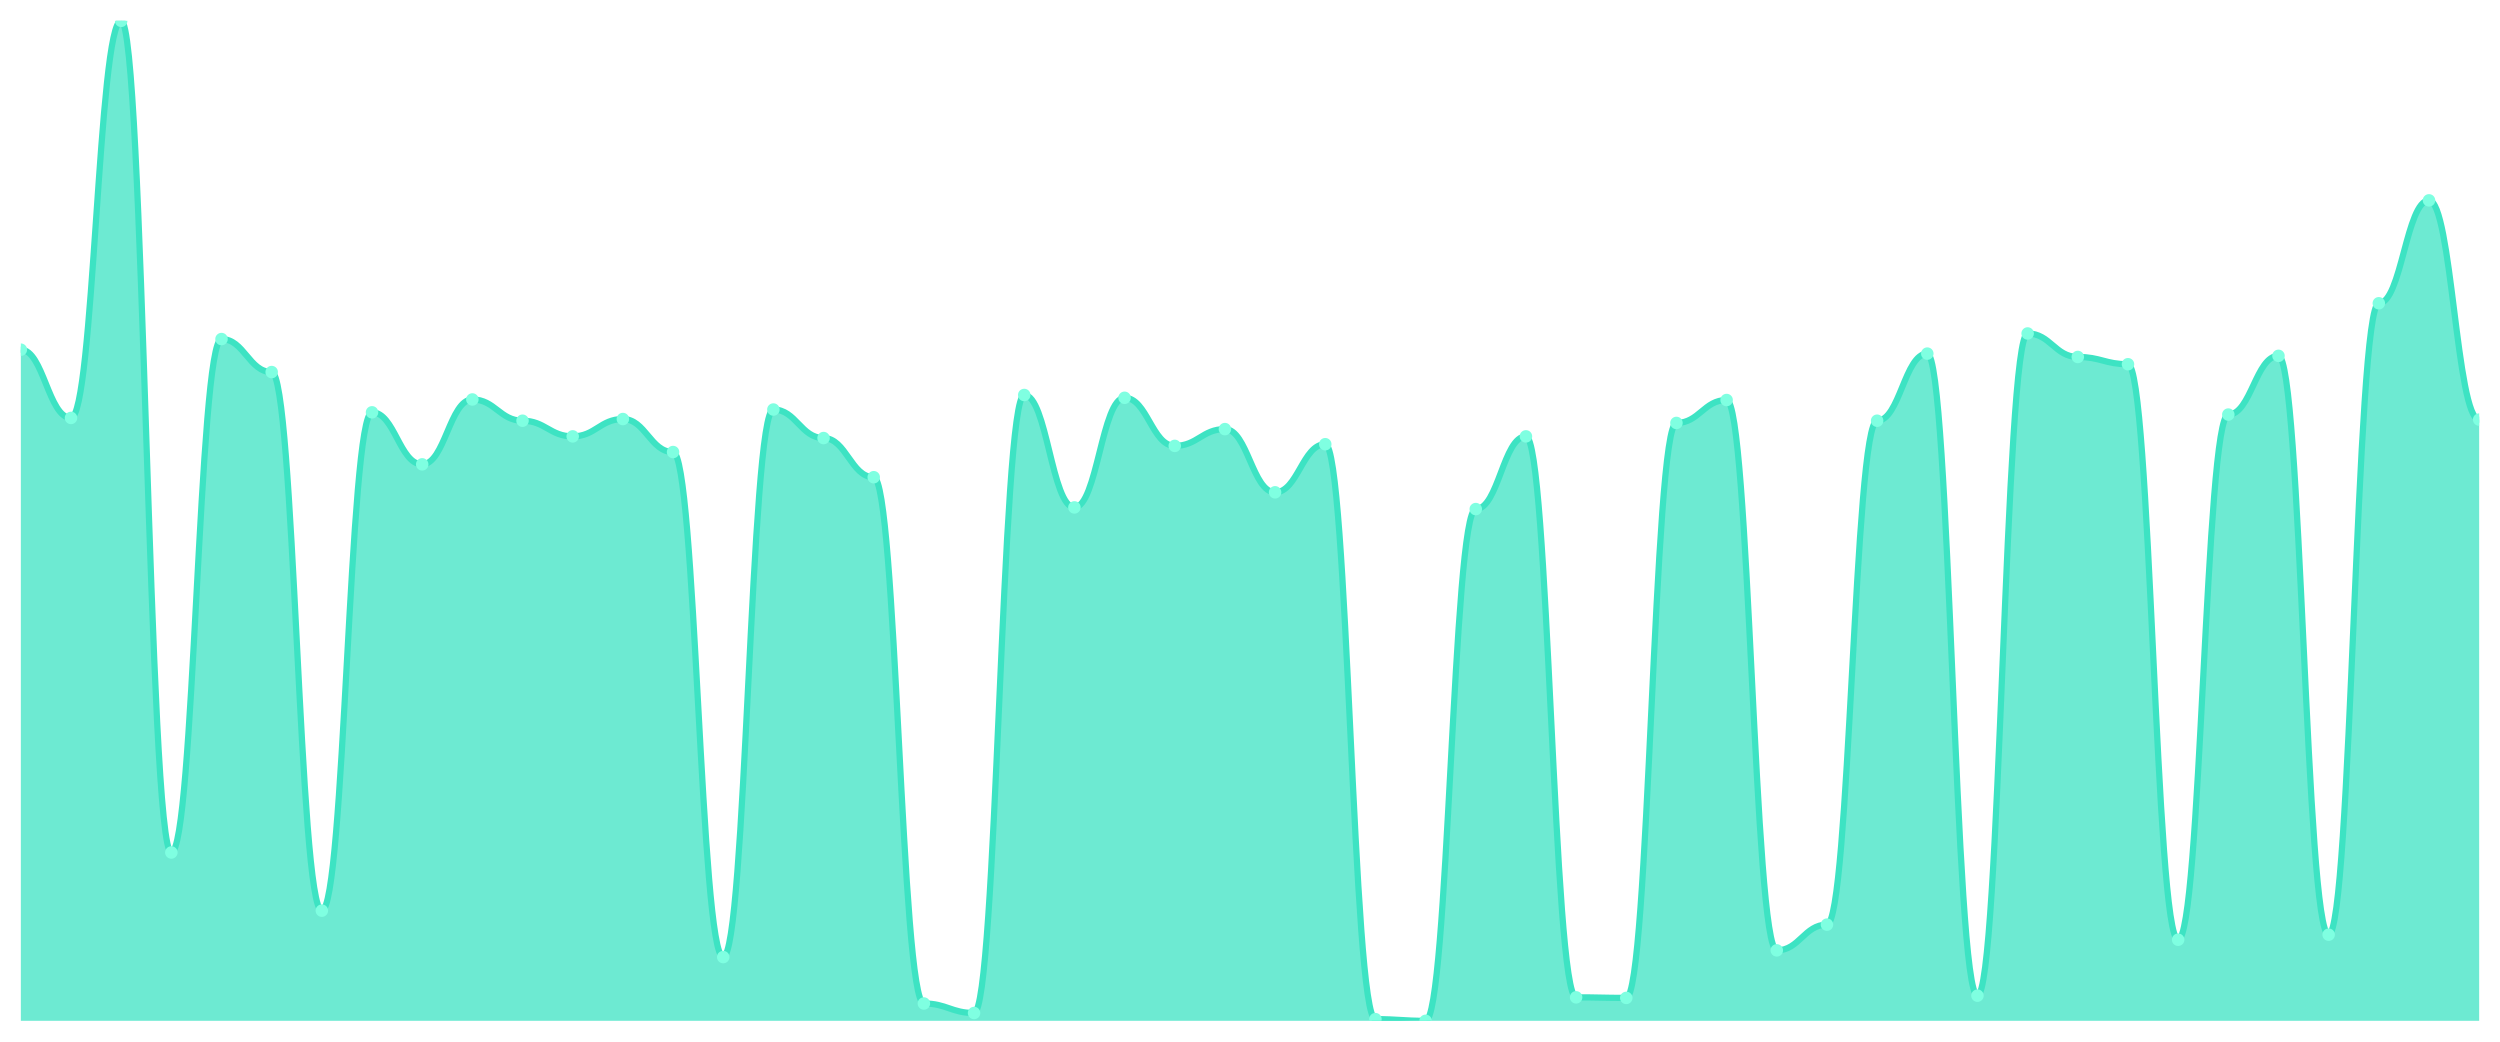
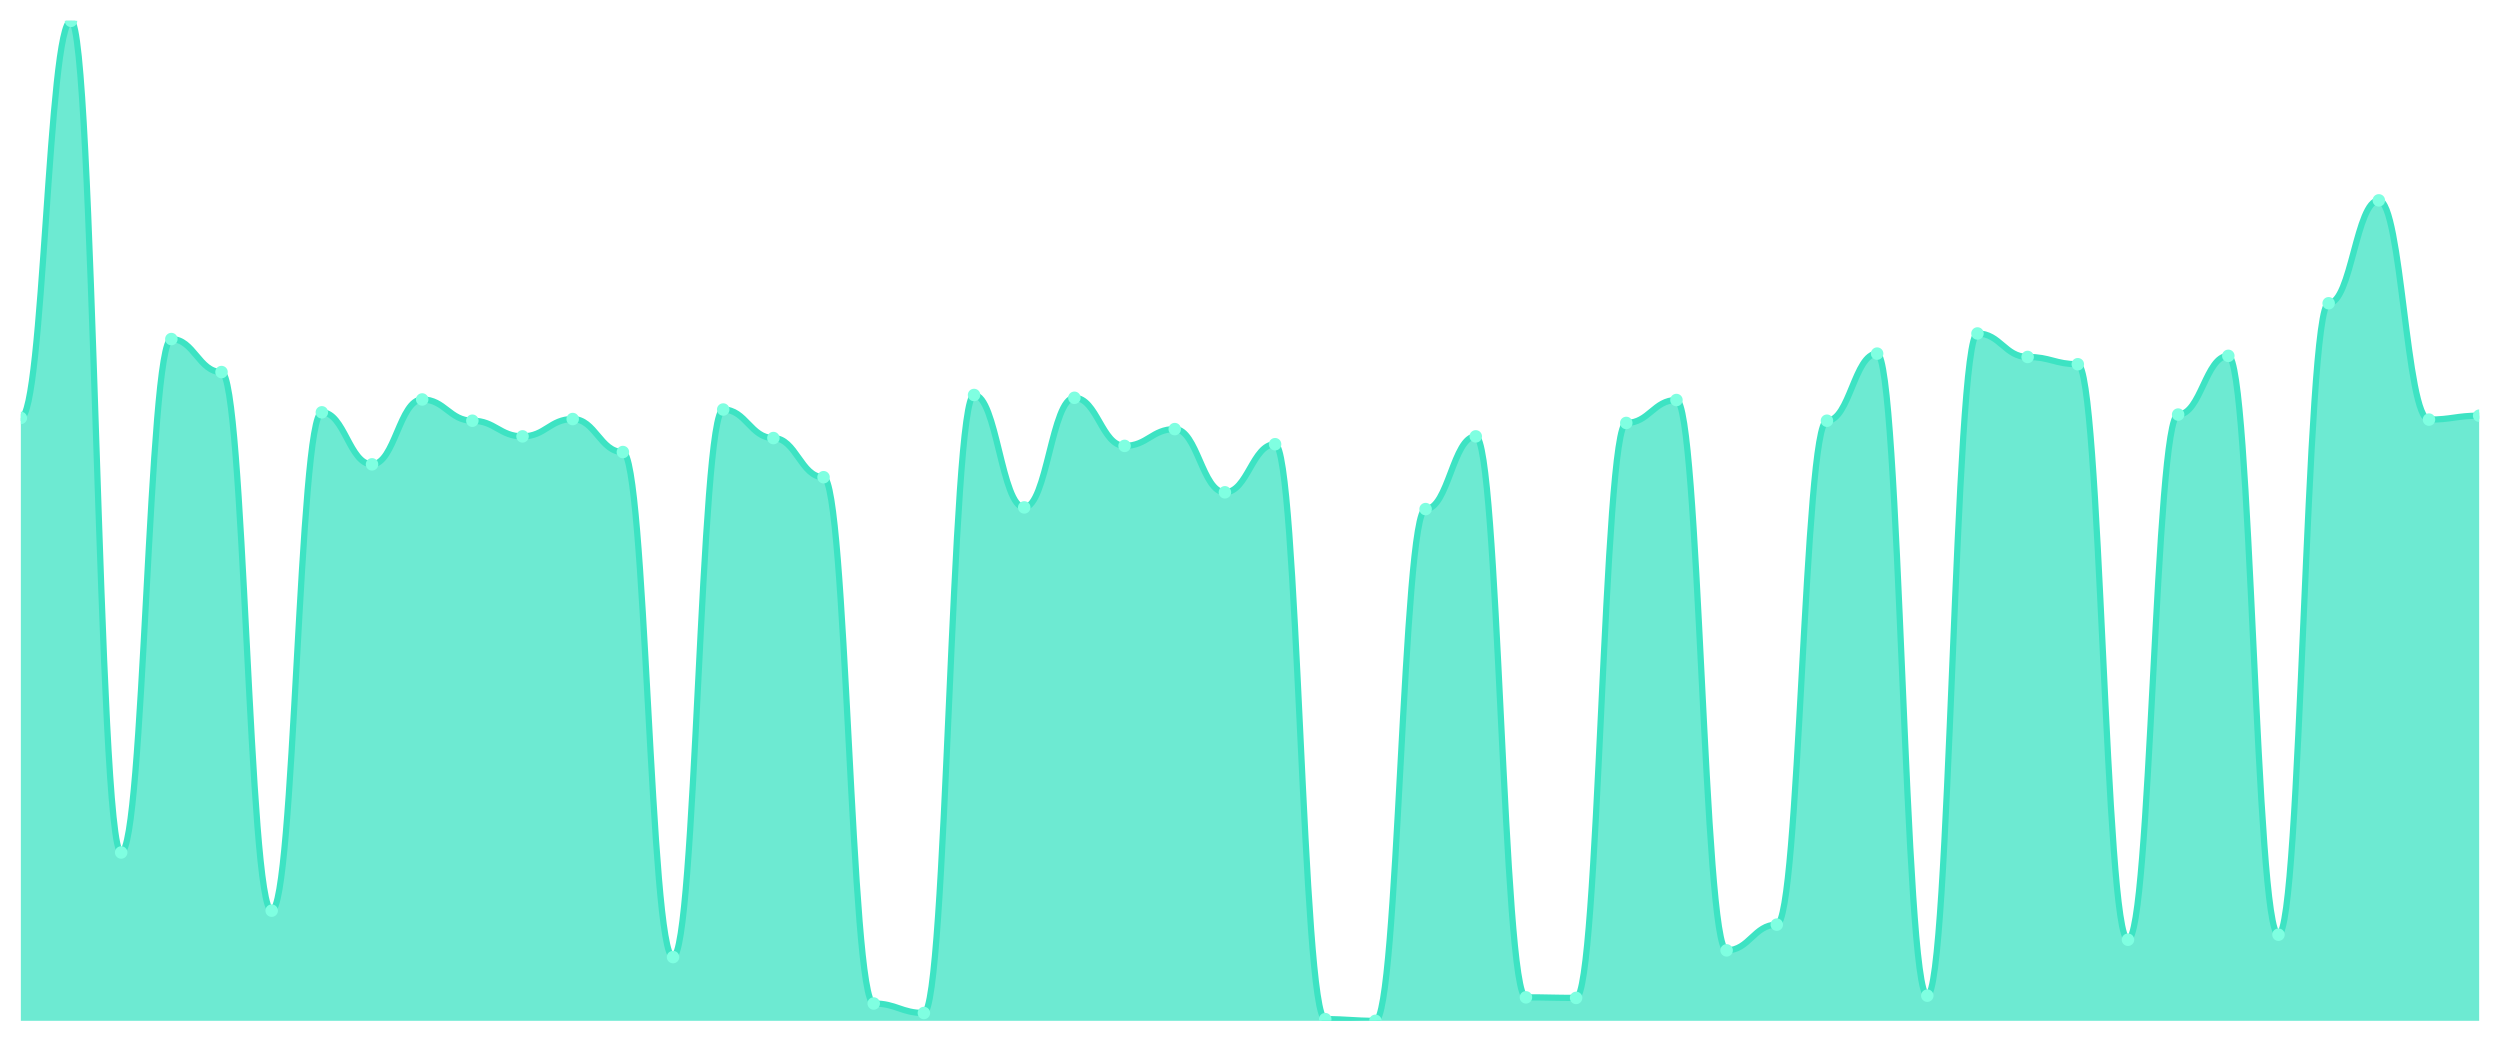
<svg xmlns="http://www.w3.org/2000/svg" viewBox="0 0 1200 500" width="1200" height="500">
  <defs>
    <clipPath id="c">
      <rect x="10" y="10" width="1180" height="480" />
    </clipPath>
  </defs>
  <rect width="1200" height="500" fill="none" />
  <g clip-path="url(#c)">
-     <path d="M 10,490 L 10,167.852 C 20.837,167.852 23.245,200.604 34.082,200.604 C 44.918,200.604 47.327,10 58.163,10 C 69,10 71.408,409.195 82.245,409.195 C 93.082,409.195 95.49,162.752 106.327,162.752 C 117.163,162.752 119.571,178.591 130.408,178.591 C 141.245,178.591 143.653,437.114 154.49,437.114 C 165.327,437.114 167.735,197.919 178.571,197.919 C 189.408,197.919 191.816,222.886 202.653,222.886 C 213.49,222.886 215.898,191.745 226.735,191.745 C 237.571,191.745 239.98,201.946 250.816,201.946 C 261.653,201.946 264.061,209.463 274.898,209.463 C 285.735,209.463 288.143,201.141 298.98,201.141 C 309.816,201.141 312.224,216.98 323.061,216.98 C 333.898,216.98 336.306,459.396 347.143,459.396 C 357.98,459.396 360.388,196.577 371.224,196.577 C 382.061,196.577 384.469,210.268 395.306,210.268 C 406.143,210.268 408.551,229.06 419.388,229.06 C 430.224,229.06 432.633,481.678 443.469,481.678 C 454.306,481.678 456.714,486.242 467.551,486.242 C 478.388,486.242 480.796,189.597 491.633,189.597 C 502.469,189.597 504.878,243.557 515.714,243.557 C 526.551,243.557 528.959,190.94 539.796,190.94 C 550.633,190.94 553.041,214.027 563.878,214.027 C 574.714,214.027 577.122,205.973 587.959,205.973 C 598.796,205.973 601.204,236.309 612.041,236.309 C 622.878,236.309 625.286,213.221 636.122,213.221 C 646.959,213.221 649.367,489.195 660.204,489.195 C 671.041,489.195 673.449,490 684.286,490 C 695.122,490 697.531,244.362 708.367,244.362 C 719.204,244.362 721.612,209.463 732.449,209.463 C 743.286,209.463 745.694,478.725 756.531,478.725 C 767.367,478.725 769.776,478.993 780.612,478.993 C 791.449,478.993 793.857,203.02 804.694,203.02 C 815.531,203.02 817.939,192.013 828.776,192.013 C 839.612,192.013 842.02,456.174 852.857,456.174 C 863.694,456.174 866.102,443.826 876.939,443.826 C 887.776,443.826 890.184,201.946 901.02,201.946 C 911.857,201.946 914.265,169.732 925.102,169.732 C 935.939,169.732 938.347,477.919 949.184,477.919 C 960.02,477.919 962.429,160.067 973.265,160.067 C 984.102,160.067 986.51,171.342 997.347,171.342 C 1008.184,171.342 1010.592,174.832 1021.429,174.832 C 1032.265,174.832 1034.673,451.074 1045.51,451.074 C 1056.347,451.074 1058.755,198.993 1069.592,198.993 C 1080.429,198.993 1082.837,170.805 1093.673,170.805 C 1104.51,170.805 1106.918,448.658 1117.755,448.658 C 1128.592,448.658 1131,145.57 1141.837,145.57 C 1152.673,145.57 1155.082,96.174 1165.918,96.174 C 1176.755,96.174 1179.163,201.409 1190,201.409 L 1190,490 Z" fill="rgba(61,227,195,0.75)" />
-     <path d="M 10,167.852 C 20.837,167.852 23.245,200.604 34.082,200.604 C 44.918,200.604 47.327,10 58.163,10 C 69,10 71.408,409.195 82.245,409.195 C 93.082,409.195 95.49,162.752 106.327,162.752 C 117.163,162.752 119.571,178.591 130.408,178.591 C 141.245,178.591 143.653,437.114 154.49,437.114 C 165.327,437.114 167.735,197.919 178.571,197.919 C 189.408,197.919 191.816,222.886 202.653,222.886 C 213.49,222.886 215.898,191.745 226.735,191.745 C 237.571,191.745 239.98,201.946 250.816,201.946 C 261.653,201.946 264.061,209.463 274.898,209.463 C 285.735,209.463 288.143,201.141 298.98,201.141 C 309.816,201.141 312.224,216.98 323.061,216.98 C 333.898,216.98 336.306,459.396 347.143,459.396 C 357.98,459.396 360.388,196.577 371.224,196.577 C 382.061,196.577 384.469,210.268 395.306,210.268 C 406.143,210.268 408.551,229.06 419.388,229.06 C 430.224,229.06 432.633,481.678 443.469,481.678 C 454.306,481.678 456.714,486.242 467.551,486.242 C 478.388,486.242 480.796,189.597 491.633,189.597 C 502.469,189.597 504.878,243.557 515.714,243.557 C 526.551,243.557 528.959,190.94 539.796,190.94 C 550.633,190.94 553.041,214.027 563.878,214.027 C 574.714,214.027 577.122,205.973 587.959,205.973 C 598.796,205.973 601.204,236.309 612.041,236.309 C 622.878,236.309 625.286,213.221 636.122,213.221 C 646.959,213.221 649.367,489.195 660.204,489.195 C 671.041,489.195 673.449,490 684.286,490 C 695.122,490 697.531,244.362 708.367,244.362 C 719.204,244.362 721.612,209.463 732.449,209.463 C 743.286,209.463 745.694,478.725 756.531,478.725 C 767.367,478.725 769.776,478.993 780.612,478.993 C 791.449,478.993 793.857,203.02 804.694,203.02 C 815.531,203.02 817.939,192.013 828.776,192.013 C 839.612,192.013 842.02,456.174 852.857,456.174 C 863.694,456.174 866.102,443.826 876.939,443.826 C 887.776,443.826 890.184,201.946 901.02,201.946 C 911.857,201.946 914.265,169.732 925.102,169.732 C 935.939,169.732 938.347,477.919 949.184,477.919 C 960.02,477.919 962.429,160.067 973.265,160.067 C 984.102,160.067 986.51,171.342 997.347,171.342 C 1008.184,171.342 1010.592,174.832 1021.429,174.832 C 1032.265,174.832 1034.673,451.074 1045.51,451.074 C 1056.347,451.074 1058.755,198.993 1069.592,198.993 C 1080.429,198.993 1082.837,170.805 1093.673,170.805 C 1104.51,170.805 1106.918,448.658 1117.755,448.658 C 1128.592,448.658 1131,145.57 1141.837,145.57 C 1152.673,145.57 1155.082,96.174 1165.918,96.174 C 1176.755,96.174 1179.163,201.409 1190,201.409" fill="none" stroke="#3de3c3" stroke-width="3" stroke-linecap="round" stroke-linejoin="round" />
-     <circle cx="10" cy="167.852" r="3" fill="#7fffe1" />
-     <circle cx="34.082" cy="200.604" r="3" fill="#7fffe1" />
-     <circle cx="58.163" cy="10" r="3" fill="#7fffe1" />
-     <circle cx="82.245" cy="409.195" r="3" fill="#7fffe1" />
-     <circle cx="106.327" cy="162.752" r="3" fill="#7fffe1" />
-     <circle cx="130.408" cy="178.591" r="3" fill="#7fffe1" />
-     <circle cx="154.49" cy="437.114" r="3" fill="#7fffe1" />
-     <circle cx="178.571" cy="197.919" r="3" fill="#7fffe1" />
-     <circle cx="202.653" cy="222.886" r="3" fill="#7fffe1" />
-     <circle cx="226.735" cy="191.745" r="3" fill="#7fffe1" />
-     <circle cx="250.816" cy="201.946" r="3" fill="#7fffe1" />
-     <circle cx="274.898" cy="209.463" r="3" fill="#7fffe1" />
-     <circle cx="298.98" cy="201.141" r="3" fill="#7fffe1" />
-     <circle cx="323.061" cy="216.98" r="3" fill="#7fffe1" />
-     <circle cx="347.143" cy="459.396" r="3" fill="#7fffe1" />
-     <circle cx="371.224" cy="196.577" r="3" fill="#7fffe1" />
-     <circle cx="395.306" cy="210.268" r="3" fill="#7fffe1" />
-     <circle cx="419.388" cy="229.06" r="3" fill="#7fffe1" />
-     <circle cx="443.469" cy="481.678" r="3" fill="#7fffe1" />
-     <circle cx="467.551" cy="486.242" r="3" fill="#7fffe1" />
-     <circle cx="491.633" cy="189.597" r="3" fill="#7fffe1" />
-     <circle cx="515.714" cy="243.557" r="3" fill="#7fffe1" />
-     <circle cx="539.796" cy="190.94" r="3" fill="#7fffe1" />
-     <circle cx="563.878" cy="214.027" r="3" fill="#7fffe1" />
-     <circle cx="587.959" cy="205.973" r="3" fill="#7fffe1" />
-     <circle cx="612.041" cy="236.309" r="3" fill="#7fffe1" />
-     <circle cx="636.122" cy="213.221" r="3" fill="#7fffe1" />
-     <circle cx="660.204" cy="489.195" r="3" fill="#7fffe1" />
-     <circle cx="684.286" cy="490" r="3" fill="#7fffe1" />
-     <circle cx="708.367" cy="244.362" r="3" fill="#7fffe1" />
-     <circle cx="732.449" cy="209.463" r="3" fill="#7fffe1" />
-     <circle cx="756.531" cy="478.725" r="3" fill="#7fffe1" />
-     <circle cx="780.612" cy="478.993" r="3" fill="#7fffe1" />
-     <circle cx="804.694" cy="203.02" r="3" fill="#7fffe1" />
-     <circle cx="828.776" cy="192.013" r="3" fill="#7fffe1" />
-     <circle cx="852.857" cy="456.174" r="3" fill="#7fffe1" />
-     <circle cx="876.939" cy="443.826" r="3" fill="#7fffe1" />
-     <circle cx="901.02" cy="201.946" r="3" fill="#7fffe1" />
-     <circle cx="925.102" cy="169.732" r="3" fill="#7fffe1" />
-     <circle cx="949.184" cy="477.919" r="3" fill="#7fffe1" />
-     <circle cx="973.265" cy="160.067" r="3" fill="#7fffe1" />
-     <circle cx="997.347" cy="171.342" r="3" fill="#7fffe1" />
-     <circle cx="1021.429" cy="174.832" r="3" fill="#7fffe1" />
-     <circle cx="1045.51" cy="451.074" r="3" fill="#7fffe1" />
-     <circle cx="1069.592" cy="198.993" r="3" fill="#7fffe1" />
-     <circle cx="1093.673" cy="170.805" r="3" fill="#7fffe1" />
-     <circle cx="1117.755" cy="448.658" r="3" fill="#7fffe1" />
-     <circle cx="1141.837" cy="145.57" r="3" fill="#7fffe1" />
-     <circle cx="1165.918" cy="96.174" r="3" fill="#7fffe1" />
-     <circle cx="1190" cy="201.409" r="3" fill="#7fffe1" />
+     <path d="M 10,490 L 10,200.604 C 20.837,200.604 23.245,10 34.082,10 C 44.918,10 47.327,409.195 58.163,409.195 C 69,409.195 71.408,162.752 82.245,162.752 C 93.082,162.752 95.49,178.591 106.327,178.591 C 117.163,178.591 119.571,437.114 130.408,437.114 C 141.245,437.114 143.653,197.919 154.49,197.919 C 165.327,197.919 167.735,222.886 178.571,222.886 C 189.408,222.886 191.816,191.745 202.653,191.745 C 213.49,191.745 215.898,201.946 226.735,201.946 C 237.571,201.946 239.98,209.463 250.816,209.463 C 261.653,209.463 264.061,201.141 274.898,201.141 C 285.735,201.141 288.143,216.98 298.98,216.98 C 309.816,216.98 312.224,459.396 323.061,459.396 C 333.898,459.396 336.306,196.577 347.143,196.577 C 357.98,196.577 360.388,210.268 371.224,210.268 C 382.061,210.268 384.469,229.06 395.306,229.06 C 406.143,229.06 408.551,481.678 419.388,481.678 C 430.224,481.678 432.633,486.242 443.469,486.242 C 454.306,486.242 456.714,189.597 467.551,189.597 C 478.388,189.597 480.796,243.557 491.633,243.557 C 502.469,243.557 504.878,190.94 515.714,190.94 C 526.551,190.94 528.959,214.027 539.796,214.027 C 550.633,214.027 553.041,205.973 563.878,205.973 C 574.714,205.973 577.122,236.309 587.959,236.309 C 598.796,236.309 601.204,213.221 612.041,213.221 C 622.878,213.221 625.286,489.195 636.122,489.195 C 646.959,489.195 649.367,490 660.204,490 C 671.041,490 673.449,244.362 684.286,244.362 C 695.122,244.362 697.531,209.463 708.367,209.463 C 719.204,209.463 721.612,478.725 732.449,478.725 C 743.286,478.725 745.694,478.993 756.531,478.993 C 767.367,478.993 769.776,203.02 780.612,203.02 C 791.449,203.02 793.857,192.013 804.694,192.013 C 815.531,192.013 817.939,456.174 828.776,456.174 C 839.612,456.174 842.02,443.826 852.857,443.826 C 863.694,443.826 866.102,201.946 876.939,201.946 C 887.776,201.946 890.184,169.732 901.02,169.732 C 911.857,169.732 914.265,477.919 925.102,477.919 C 935.939,477.919 938.347,160.067 949.184,160.067 C 960.02,160.067 962.429,171.342 973.265,171.342 C 984.102,171.342 986.51,174.832 997.347,174.832 C 1008.184,174.832 1010.592,451.074 1021.429,451.074 C 1032.265,451.074 1034.673,198.993 1045.51,198.993 C 1056.347,198.993 1058.755,170.805 1069.592,170.805 C 1080.429,170.805 1082.837,448.658 1093.673,448.658 C 1104.51,448.658 1106.918,145.57 1117.755,145.57 C 1128.592,145.57 1131,96.174 1141.837,96.174 C 1152.673,96.174 1155.082,201.409 1165.918,201.409 C 1176.755,201.409 1179.163,199.53 1190,199.53 L 1190,490 Z" fill="rgba(61,227,195,0.75)" />
+     <path d="M 10,200.604 C 20.837,200.604 23.245,10 34.082,10 C 44.918,10 47.327,409.195 58.163,409.195 C 69,409.195 71.408,162.752 82.245,162.752 C 93.082,162.752 95.49,178.591 106.327,178.591 C 117.163,178.591 119.571,437.114 130.408,437.114 C 141.245,437.114 143.653,197.919 154.49,197.919 C 165.327,197.919 167.735,222.886 178.571,222.886 C 189.408,222.886 191.816,191.745 202.653,191.745 C 213.49,191.745 215.898,201.946 226.735,201.946 C 237.571,201.946 239.98,209.463 250.816,209.463 C 261.653,209.463 264.061,201.141 274.898,201.141 C 285.735,201.141 288.143,216.98 298.98,216.98 C 309.816,216.98 312.224,459.396 323.061,459.396 C 333.898,459.396 336.306,196.577 347.143,196.577 C 357.98,196.577 360.388,210.268 371.224,210.268 C 382.061,210.268 384.469,229.06 395.306,229.06 C 406.143,229.06 408.551,481.678 419.388,481.678 C 430.224,481.678 432.633,486.242 443.469,486.242 C 454.306,486.242 456.714,189.597 467.551,189.597 C 478.388,189.597 480.796,243.557 491.633,243.557 C 502.469,243.557 504.878,190.94 515.714,190.94 C 526.551,190.94 528.959,214.027 539.796,214.027 C 550.633,214.027 553.041,205.973 563.878,205.973 C 574.714,205.973 577.122,236.309 587.959,236.309 C 598.796,236.309 601.204,213.221 612.041,213.221 C 622.878,213.221 625.286,489.195 636.122,489.195 C 646.959,489.195 649.367,490 660.204,490 C 671.041,490 673.449,244.362 684.286,244.362 C 695.122,244.362 697.531,209.463 708.367,209.463 C 719.204,209.463 721.612,478.725 732.449,478.725 C 743.286,478.725 745.694,478.993 756.531,478.993 C 767.367,478.993 769.776,203.02 780.612,203.02 C 791.449,203.02 793.857,192.013 804.694,192.013 C 815.531,192.013 817.939,456.174 828.776,456.174 C 839.612,456.174 842.02,443.826 852.857,443.826 C 863.694,443.826 866.102,201.946 876.939,201.946 C 887.776,201.946 890.184,169.732 901.02,169.732 C 911.857,169.732 914.265,477.919 925.102,477.919 C 935.939,477.919 938.347,160.067 949.184,160.067 C 960.02,160.067 962.429,171.342 973.265,171.342 C 984.102,171.342 986.51,174.832 997.347,174.832 C 1008.184,174.832 1010.592,451.074 1021.429,451.074 C 1032.265,451.074 1034.673,198.993 1045.51,198.993 C 1056.347,198.993 1058.755,170.805 1069.592,170.805 C 1080.429,170.805 1082.837,448.658 1093.673,448.658 C 1104.51,448.658 1106.918,145.57 1117.755,145.57 C 1128.592,145.57 1131,96.174 1141.837,96.174 C 1152.673,96.174 1155.082,201.409 1165.918,201.409 C 1176.755,201.409 1179.163,199.53 1190,199.53" fill="none" stroke="#3de3c3" stroke-width="3" stroke-linecap="round" stroke-linejoin="round" />
+     <circle cx="10" cy="200.604" r="3" fill="#7fffe1" />
+     <circle cx="34.082" cy="10" r="3" fill="#7fffe1" />
+     <circle cx="58.163" cy="409.195" r="3" fill="#7fffe1" />
+     <circle cx="82.245" cy="162.752" r="3" fill="#7fffe1" />
+     <circle cx="106.327" cy="178.591" r="3" fill="#7fffe1" />
+     <circle cx="130.408" cy="437.114" r="3" fill="#7fffe1" />
+     <circle cx="154.49" cy="197.919" r="3" fill="#7fffe1" />
+     <circle cx="178.571" cy="222.886" r="3" fill="#7fffe1" />
+     <circle cx="202.653" cy="191.745" r="3" fill="#7fffe1" />
+     <circle cx="226.735" cy="201.946" r="3" fill="#7fffe1" />
+     <circle cx="250.816" cy="209.463" r="3" fill="#7fffe1" />
+     <circle cx="274.898" cy="201.141" r="3" fill="#7fffe1" />
+     <circle cx="298.98" cy="216.98" r="3" fill="#7fffe1" />
+     <circle cx="323.061" cy="459.396" r="3" fill="#7fffe1" />
+     <circle cx="347.143" cy="196.577" r="3" fill="#7fffe1" />
+     <circle cx="371.224" cy="210.268" r="3" fill="#7fffe1" />
+     <circle cx="395.306" cy="229.06" r="3" fill="#7fffe1" />
+     <circle cx="419.388" cy="481.678" r="3" fill="#7fffe1" />
+     <circle cx="443.469" cy="486.242" r="3" fill="#7fffe1" />
+     <circle cx="467.551" cy="189.597" r="3" fill="#7fffe1" />
+     <circle cx="491.633" cy="243.557" r="3" fill="#7fffe1" />
+     <circle cx="515.714" cy="190.94" r="3" fill="#7fffe1" />
+     <circle cx="539.796" cy="214.027" r="3" fill="#7fffe1" />
+     <circle cx="563.878" cy="205.973" r="3" fill="#7fffe1" />
+     <circle cx="587.959" cy="236.309" r="3" fill="#7fffe1" />
+     <circle cx="612.041" cy="213.221" r="3" fill="#7fffe1" />
+     <circle cx="636.122" cy="489.195" r="3" fill="#7fffe1" />
+     <circle cx="660.204" cy="490" r="3" fill="#7fffe1" />
+     <circle cx="684.286" cy="244.362" r="3" fill="#7fffe1" />
+     <circle cx="708.367" cy="209.463" r="3" fill="#7fffe1" />
+     <circle cx="732.449" cy="478.725" r="3" fill="#7fffe1" />
+     <circle cx="756.531" cy="478.993" r="3" fill="#7fffe1" />
+     <circle cx="780.612" cy="203.02" r="3" fill="#7fffe1" />
+     <circle cx="804.694" cy="192.013" r="3" fill="#7fffe1" />
+     <circle cx="828.776" cy="456.174" r="3" fill="#7fffe1" />
+     <circle cx="852.857" cy="443.826" r="3" fill="#7fffe1" />
+     <circle cx="876.939" cy="201.946" r="3" fill="#7fffe1" />
+     <circle cx="901.02" cy="169.732" r="3" fill="#7fffe1" />
+     <circle cx="925.102" cy="477.919" r="3" fill="#7fffe1" />
+     <circle cx="949.184" cy="160.067" r="3" fill="#7fffe1" />
+     <circle cx="973.265" cy="171.342" r="3" fill="#7fffe1" />
+     <circle cx="997.347" cy="174.832" r="3" fill="#7fffe1" />
+     <circle cx="1021.429" cy="451.074" r="3" fill="#7fffe1" />
+     <circle cx="1045.51" cy="198.993" r="3" fill="#7fffe1" />
+     <circle cx="1069.592" cy="170.805" r="3" fill="#7fffe1" />
+     <circle cx="1093.673" cy="448.658" r="3" fill="#7fffe1" />
+     <circle cx="1117.755" cy="145.57" r="3" fill="#7fffe1" />
+     <circle cx="1141.837" cy="96.174" r="3" fill="#7fffe1" />
+     <circle cx="1165.918" cy="201.409" r="3" fill="#7fffe1" />
+     <circle cx="1190" cy="199.53" r="3" fill="#7fffe1" />
  </g>
</svg>
